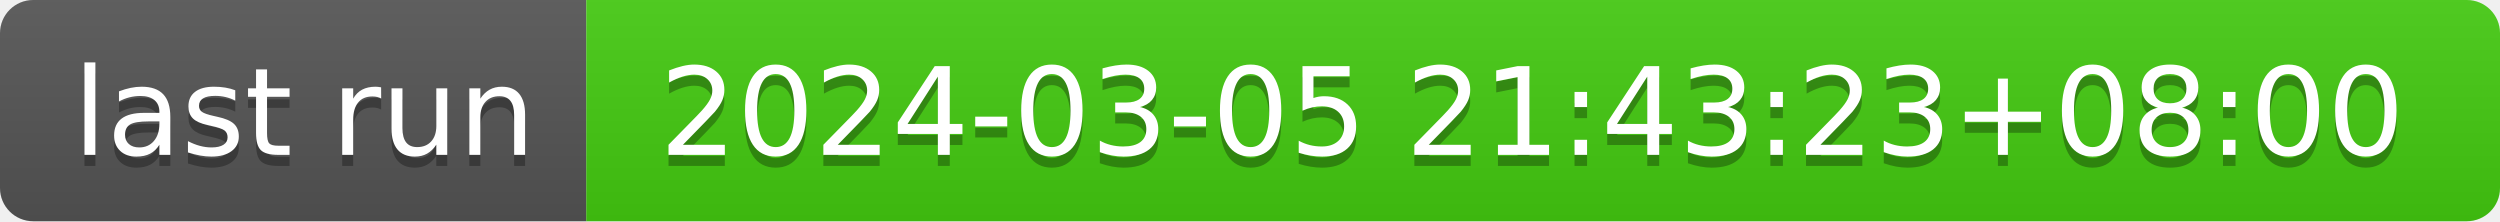
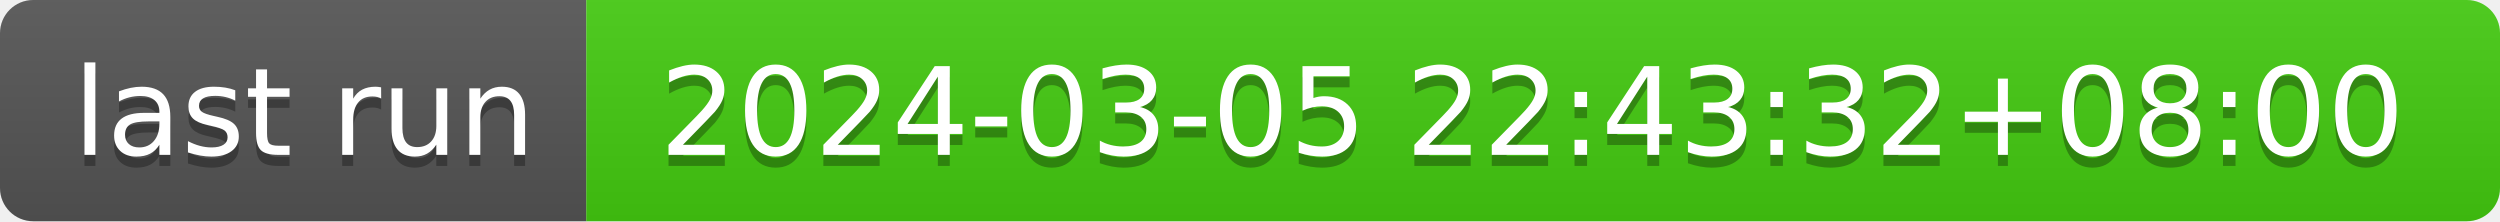
- <svg xmlns="http://www.w3.org/2000/svg" width="226" height="20" role="img" aria-label="last run: 2024-03-05 21:43:23+08:00">
+ <svg xmlns="http://www.w3.org/2000/svg" width="226" height="20" role="img" aria-label="last run: 2024-03-05 22:43:32+08:00">
  <linearGradient id="s" x2="0" y2="100%">
    <stop offset="0" stop-color="#bbb" stop-opacity=".1" />
    <stop offset="1" stop-opacity=".1" />
  </linearGradient>
  <clipPath id="r">
    <rect width="226" height="20" rx="3" fill="#fff" />
  </clipPath>
  <g clip-path="url(#r)">
    <rect width="53" height="20" fill="#555" />
    <rect x="53" width="173" height="20" fill="#4c1" />
    <rect width="226" height="20" fill="url(#s)" />
  </g>
  <g fill="#fff" text-anchor="middle" font-family="Verdana,Geneva,DejaVu Sans,sans-serif" text-rendering="geometricPrecision" font-size="110">
    <text aria-hidden="true" x="275" y="150" fill="#010101" fill-opacity=".3" transform="scale(.1)" textLength="430">last run</text>
    <text x="275" y="140" transform="scale(.1)" fill="#fff" textLength="430">last run</text>
-     <text aria-hidden="true" x="1385" y="150" fill="#010101" fill-opacity=".3" transform="scale(.1)" textLength="1630">2024-03-05 21:43:23+08:00</text>
-     <text x="1385" y="140" transform="scale(.1)" fill="#fff" textLength="1630">2024-03-05 21:43:23+08:00</text>
+     <text aria-hidden="true" x="1385" y="150" fill="#010101" fill-opacity=".3" transform="scale(.1)" textLength="1630">2024-03-05 22:43:32+08:00</text>
+     <text x="1385" y="140" transform="scale(.1)" fill="#fff" textLength="1630">2024-03-05 22:43:32+08:00</text>
  </g>
</svg>
